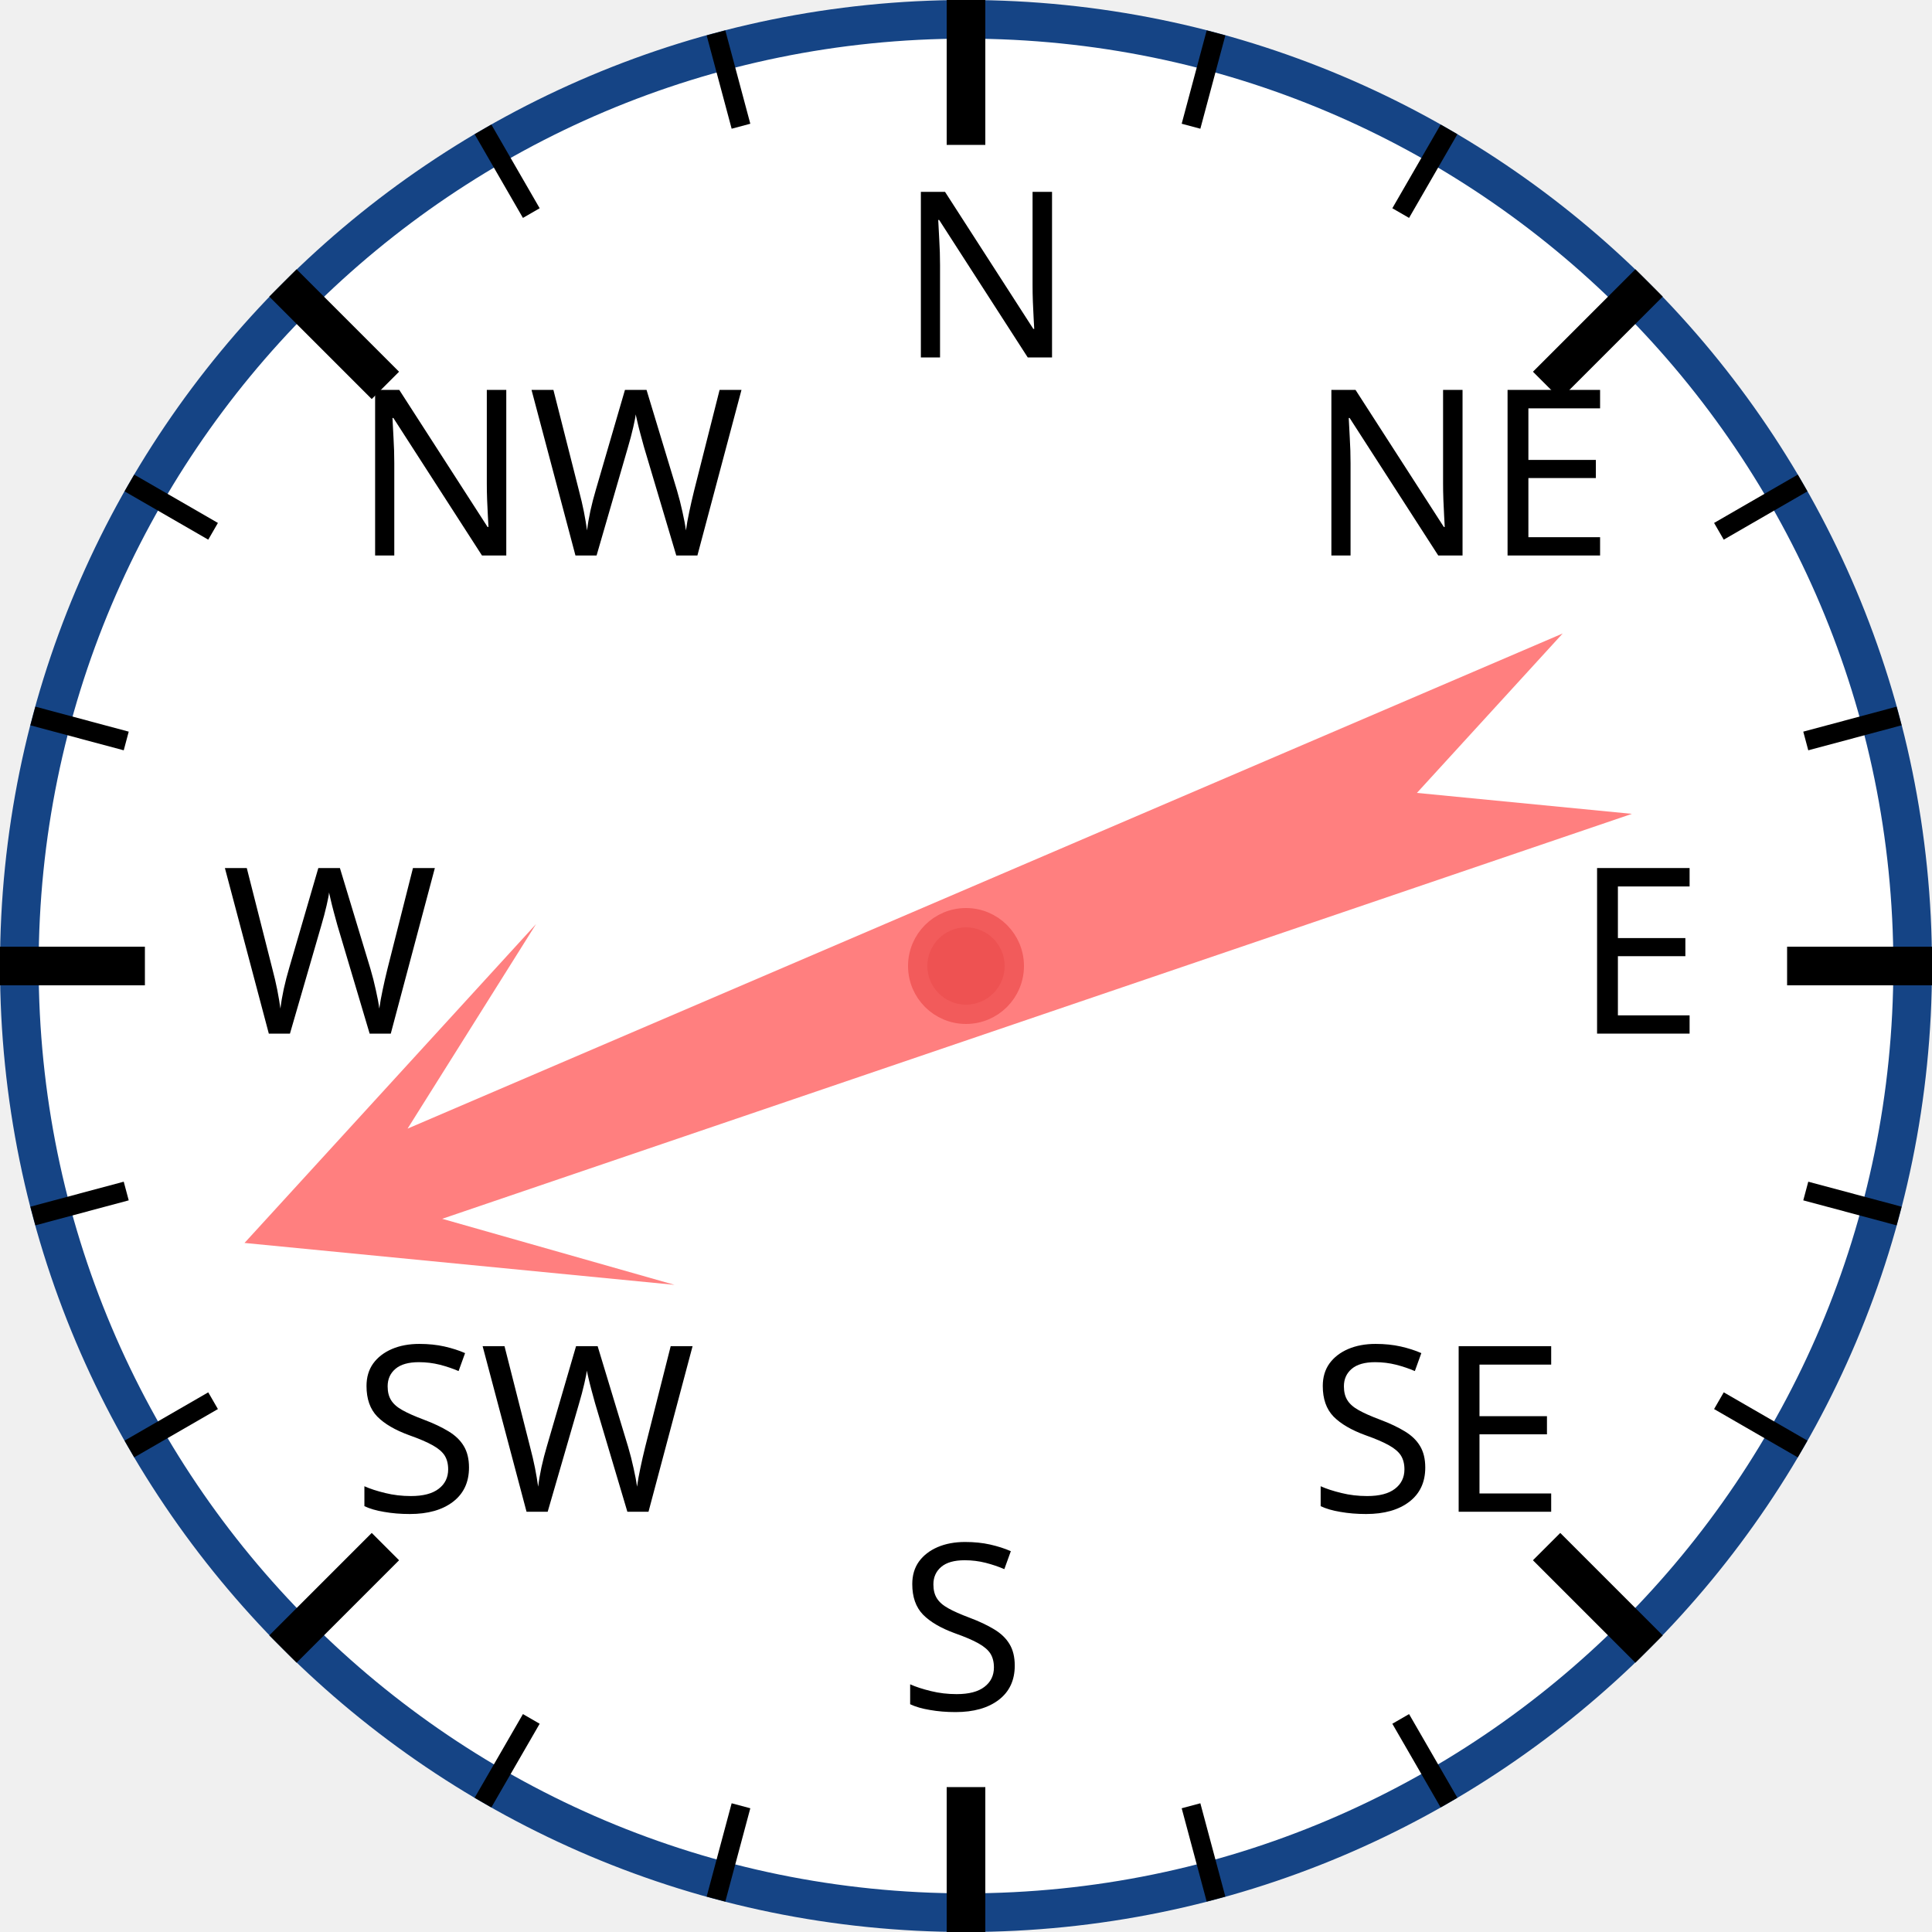
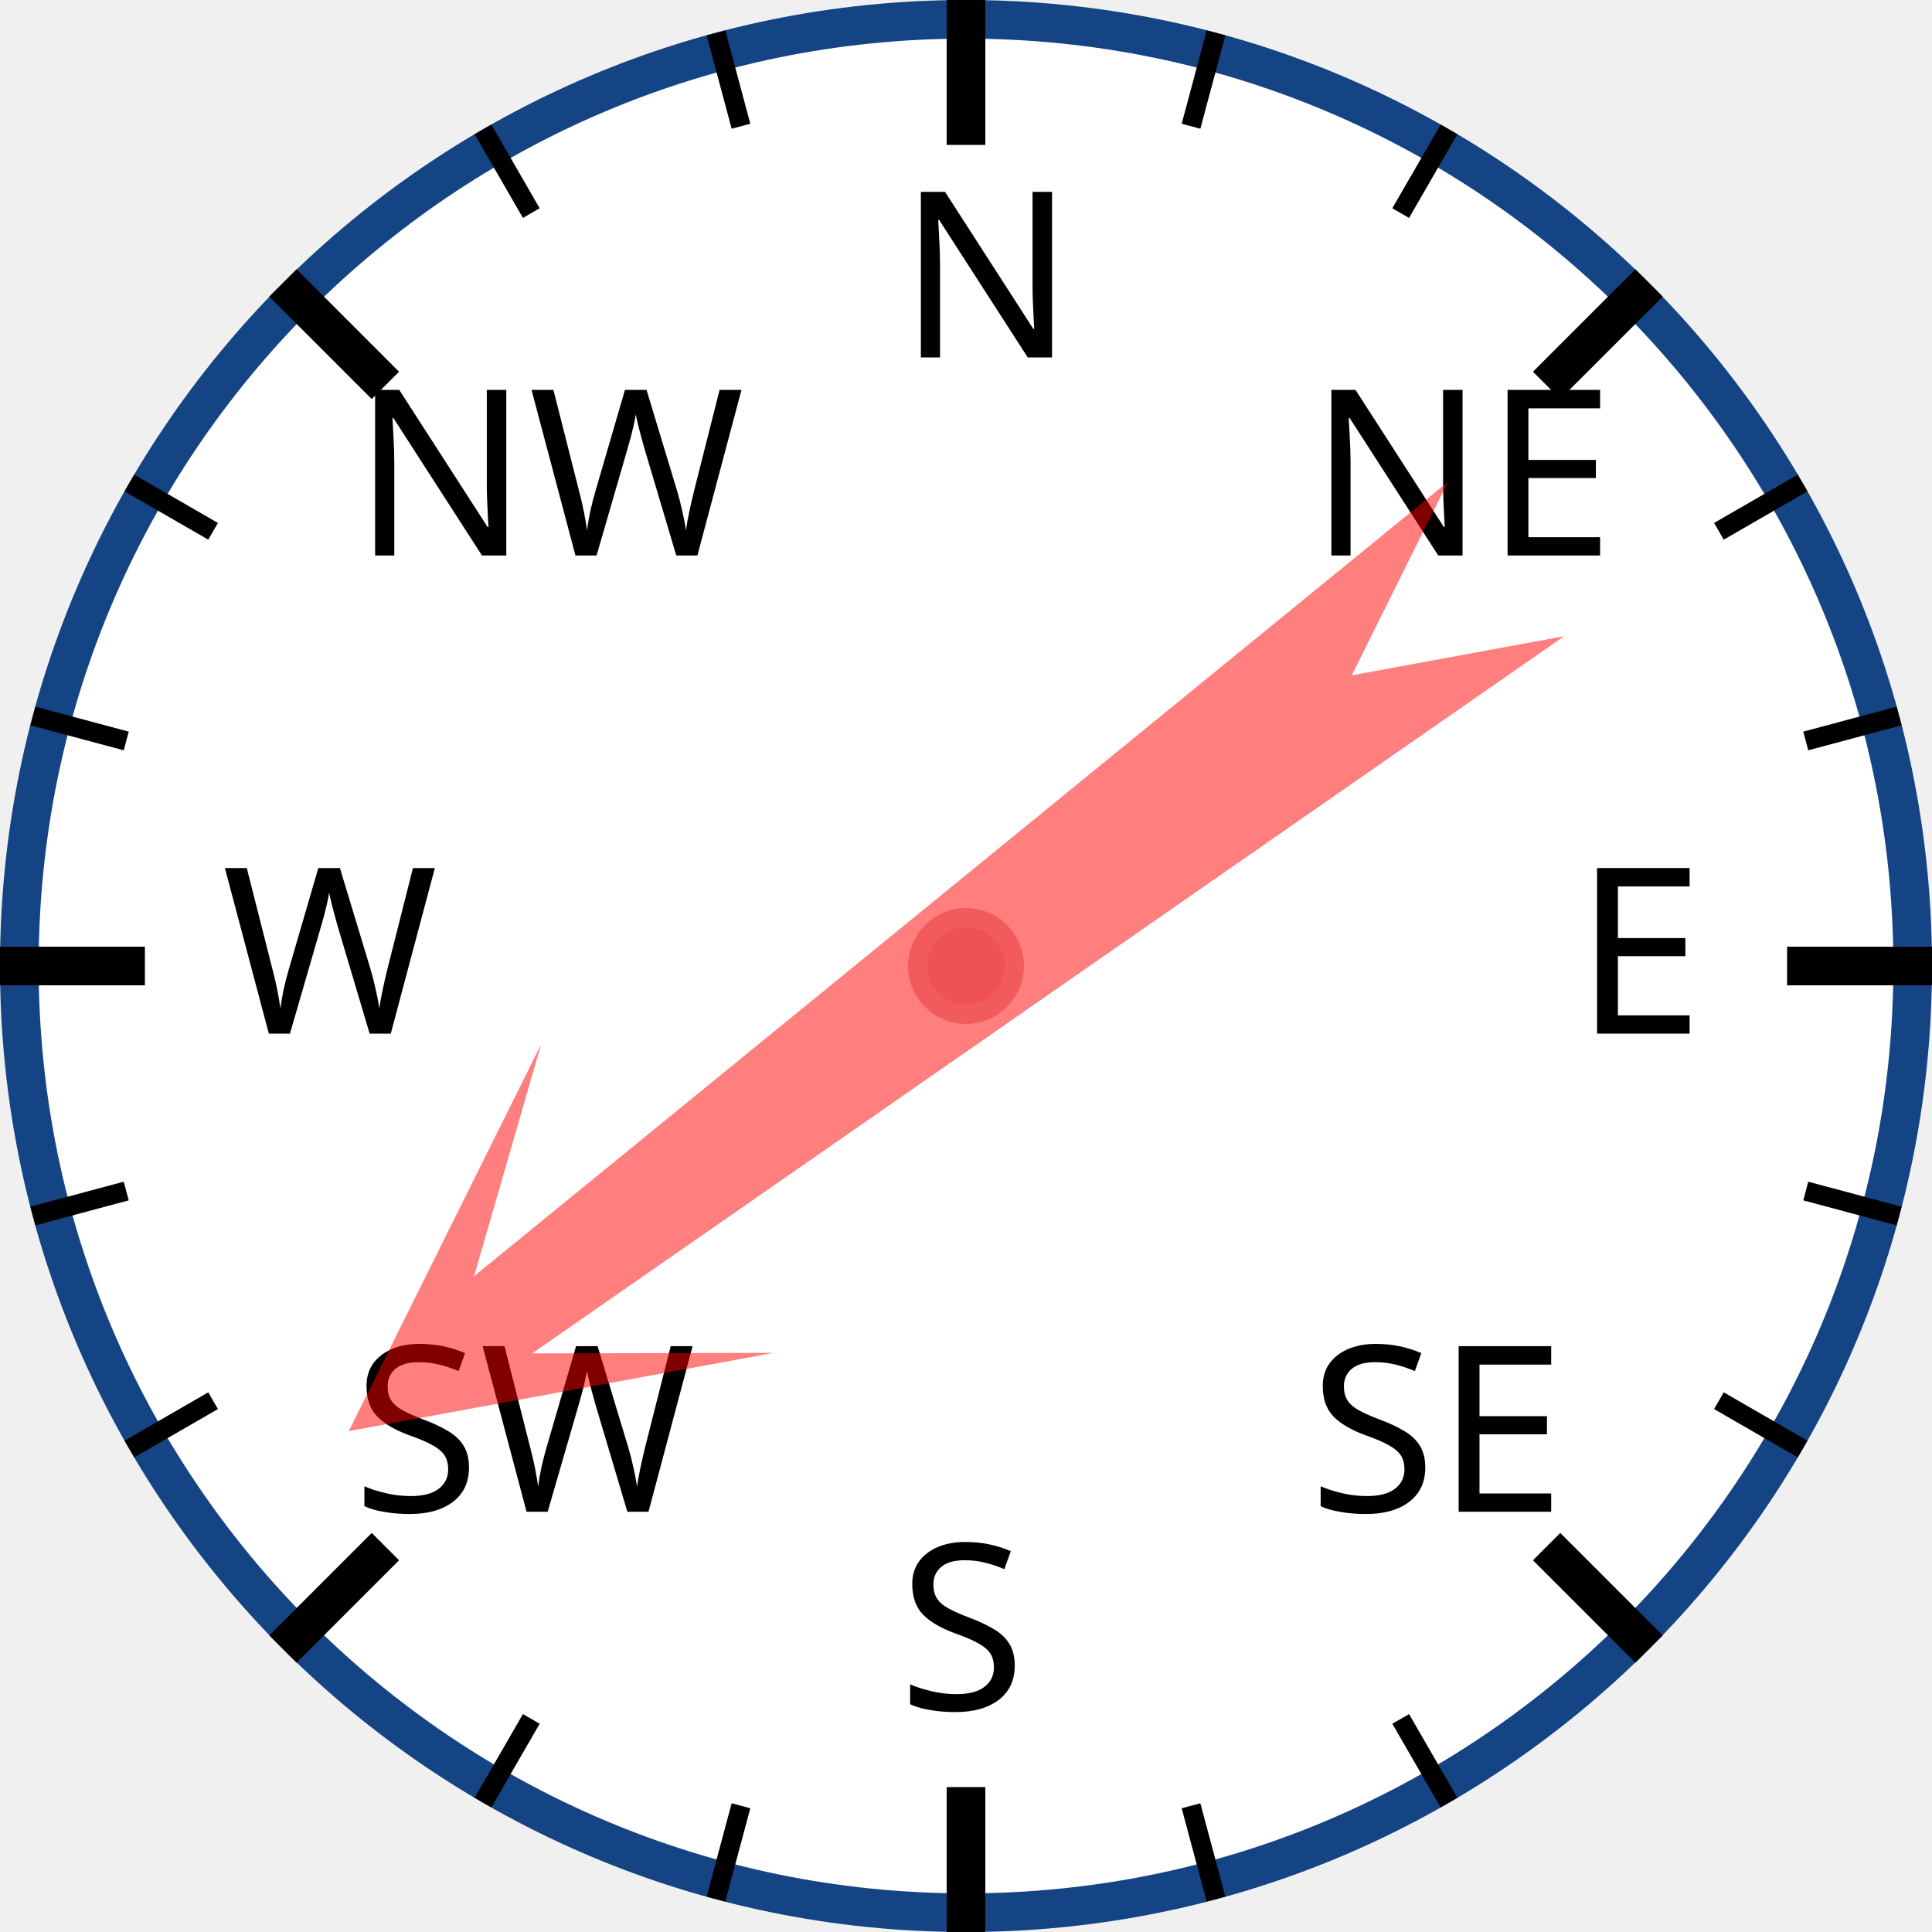
<svg xmlns="http://www.w3.org/2000/svg" width="120px" height="120px" viewBox="0 0 200 200">
  <circle cx="100" cy="100" r="98" style="fill: white; stroke: #154485; stroke-width: 4;" />
  <text x="93.0" y="37.0" style="font-family: sans-serif; font-size: 18pt;">N</text>
  <line x1="100.0" y1="0.0" x2="100.0" y2="15.0" style="stroke: black; stroke-width: 4;" />
  <line x1="74.118" y1="3.407" x2="76.706" y2="13.067" style="stroke: black; stroke-width: 2;" />
  <line x1="50" y1="13.397" x2="55" y2="22.058" style="stroke: black; stroke-width: 2;" />
  <text x="36.503" y="57.503" style="font-family: sans-serif; font-size: 18pt;">NW</text>
  <line x1="29.289" y1="29.289" x2="39.896" y2="39.896" style="stroke: black; stroke-width: 4;" />
  <line x1="13.397" y1="50" x2="22.058" y2="55" style="stroke: black; stroke-width: 2;" />
  <line x1="3.407" y1="74.118" x2="13.067" y2="76.706" style="stroke: black; stroke-width: 2;" />
  <text x="23.0" y="107.0" style="font-family: sans-serif; font-size: 18pt;">W</text>
  <line x1="0.0" y1="100.0" x2="15.0" y2="100.0" style="stroke: black; stroke-width: 4;" />
  <line x1="3.407" y1="125.882" x2="13.067" y2="123.294" style="stroke: black; stroke-width: 2;" />
  <line x1="13.397" y1="150" x2="22.058" y2="145" style="stroke: black; stroke-width: 2;" />
  <text x="36.503" y="156.497" style="font-family: sans-serif; font-size: 18pt;">SW</text>
  <line x1="29.289" y1="170.711" x2="39.896" y2="160.104" style="stroke: black; stroke-width: 4;" />
  <line x1="50" y1="186.603" x2="55" y2="177.942" style="stroke: black; stroke-width: 2;" />
  <line x1="74.118" y1="196.593" x2="76.706" y2="186.933" style="stroke: black; stroke-width: 2;" />
  <text x="93" y="177.0" style="font-family: sans-serif; font-size: 18pt;">S</text>
  <line x1="100" y1="200.0" x2="100" y2="185.0" style="stroke: black; stroke-width: 4;" />
  <line x1="125.882" y1="196.593" x2="123.294" y2="186.933" style="stroke: black; stroke-width: 2;" />
  <line x1="150.0" y1="186.603" x2="145.0" y2="177.942" style="stroke: black; stroke-width: 2;" />
  <text x="135.497" y="156.497" style="font-family: sans-serif; font-size: 18pt;">SE</text>
  <line x1="170.711" y1="170.711" x2="160.104" y2="160.104" style="stroke: black; stroke-width: 4;" />
  <line x1="186.603" y1="150" x2="177.942" y2="145" style="stroke: black; stroke-width: 2;" />
  <line x1="196.593" y1="125.882" x2="186.933" y2="123.294" style="stroke: black; stroke-width: 2;" />
  <text x="163.0" y="107" style="font-family: sans-serif; font-size: 18pt;">E</text>
  <line x1="200.0" y1="100" x2="185.0" y2="100" style="stroke: black; stroke-width: 4;" />
  <line x1="196.593" y1="74.118" x2="186.933" y2="76.706" style="stroke: black; stroke-width: 2;" />
  <line x1="186.603" y1="50" x2="177.942" y2="55" style="stroke: black; stroke-width: 2;" />
  <text x="135.497" y="57.503" style="font-family: sans-serif; font-size: 18pt;">NE</text>
  <line x1="170.711" y1="29.289" x2="160.104" y2="39.896" style="stroke: black; stroke-width: 4;" />
  <line x1="150" y1="13.397" x2="145" y2="22.058" style="stroke: black; stroke-width: 2;" />
  <line x1="125.882" y1="3.407" x2="123.294" y2="13.067" style="stroke: black; stroke-width: 2;" />
-   <polygon points="100 20 120 60 105 40 110 170 100 150 90 170 95 40 80 60" style="fill: red; fill-opacity: 0.5;" transform="rotate(249,100,100)" />
+   <polygon points="100 20 120 60 105 40 110 170 100 150 90 170 95 40 80 60" style="fill: red; fill-opacity: 0.5;" transform="rotate(233,100,100)" />
  <circle cx="100" cy="100" r="5" style="fill: #EE5252; stroke: #F25B5B; stroke-width: 2;" />
</svg>
